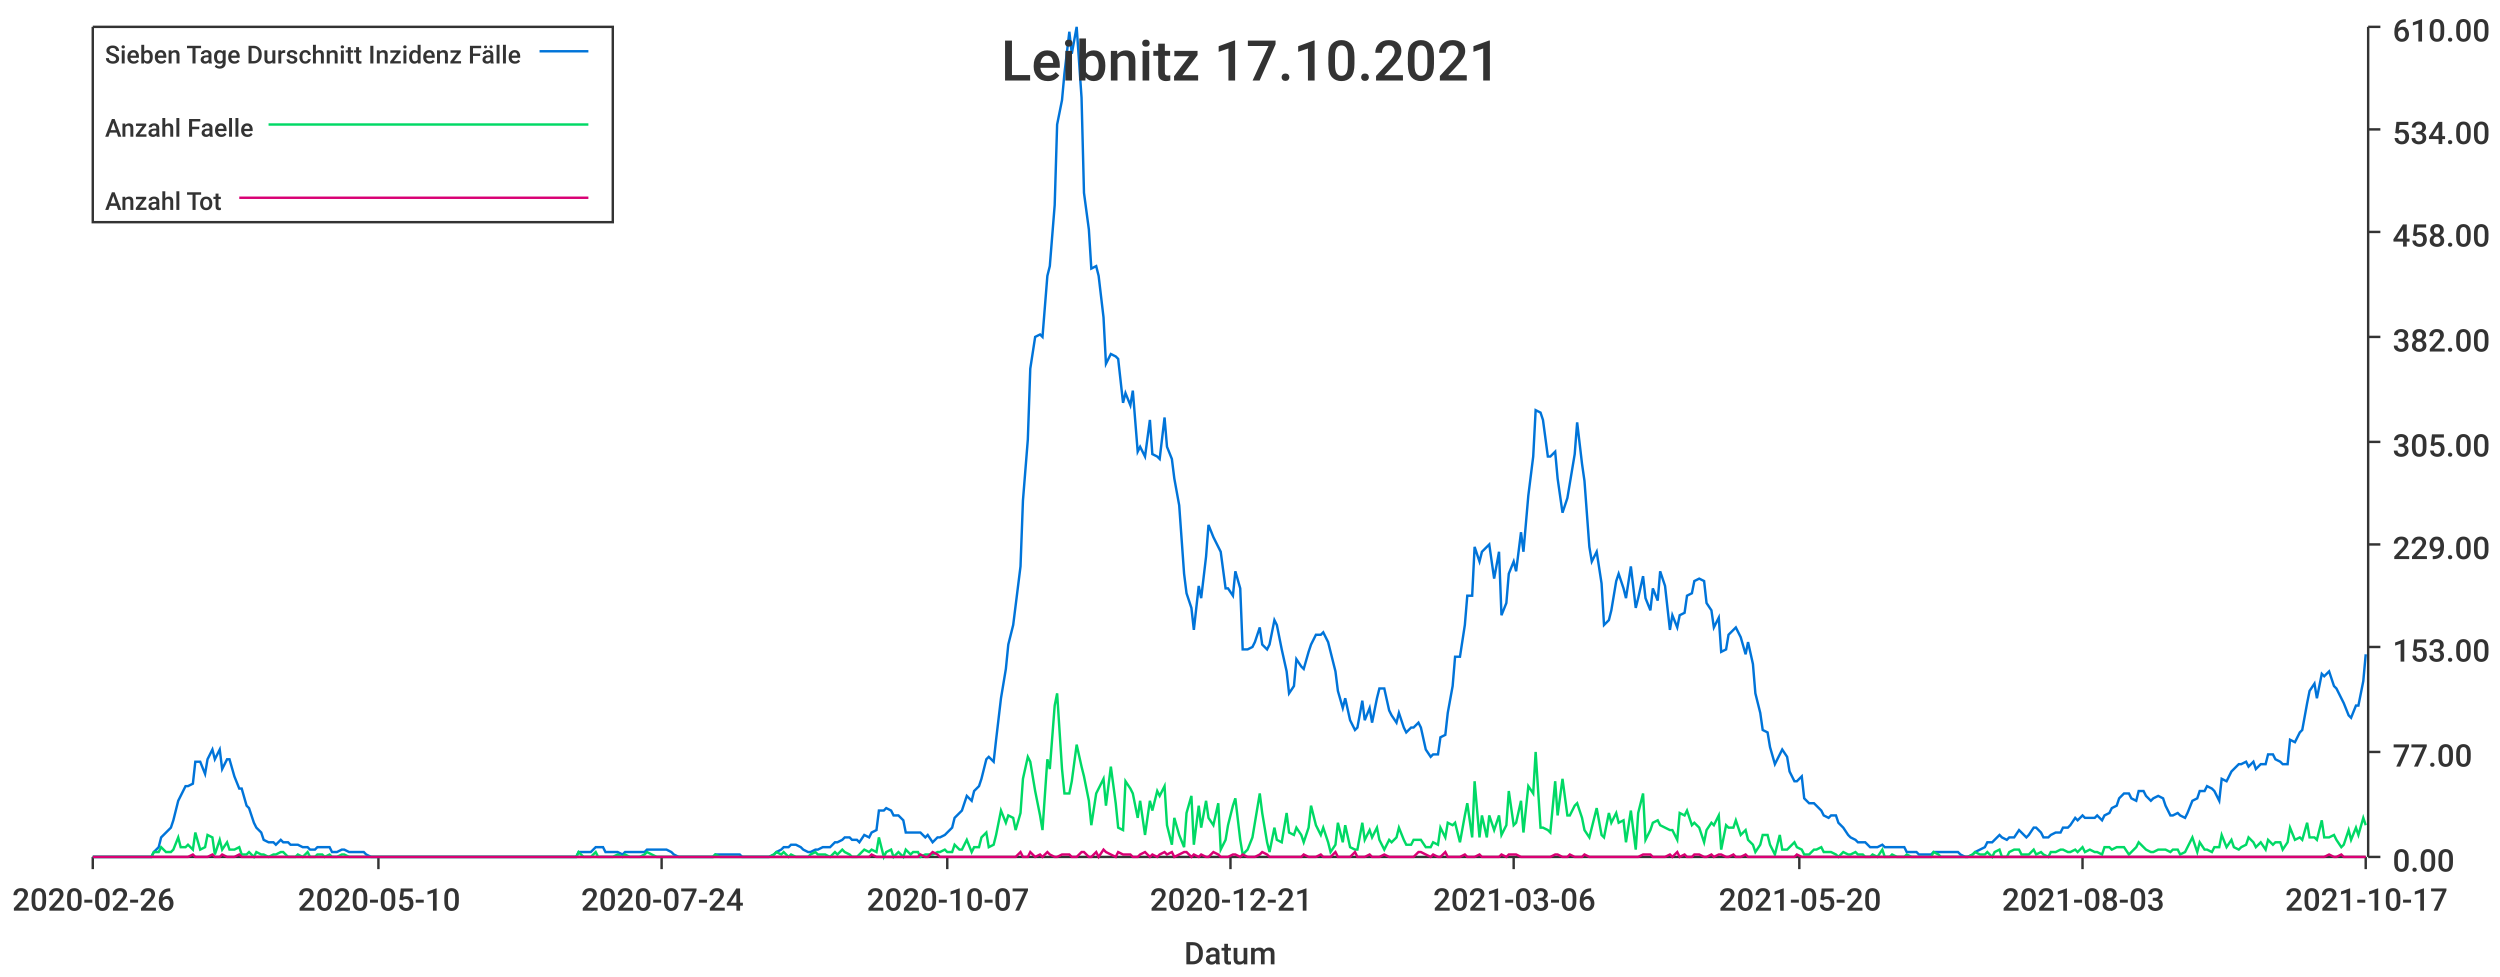
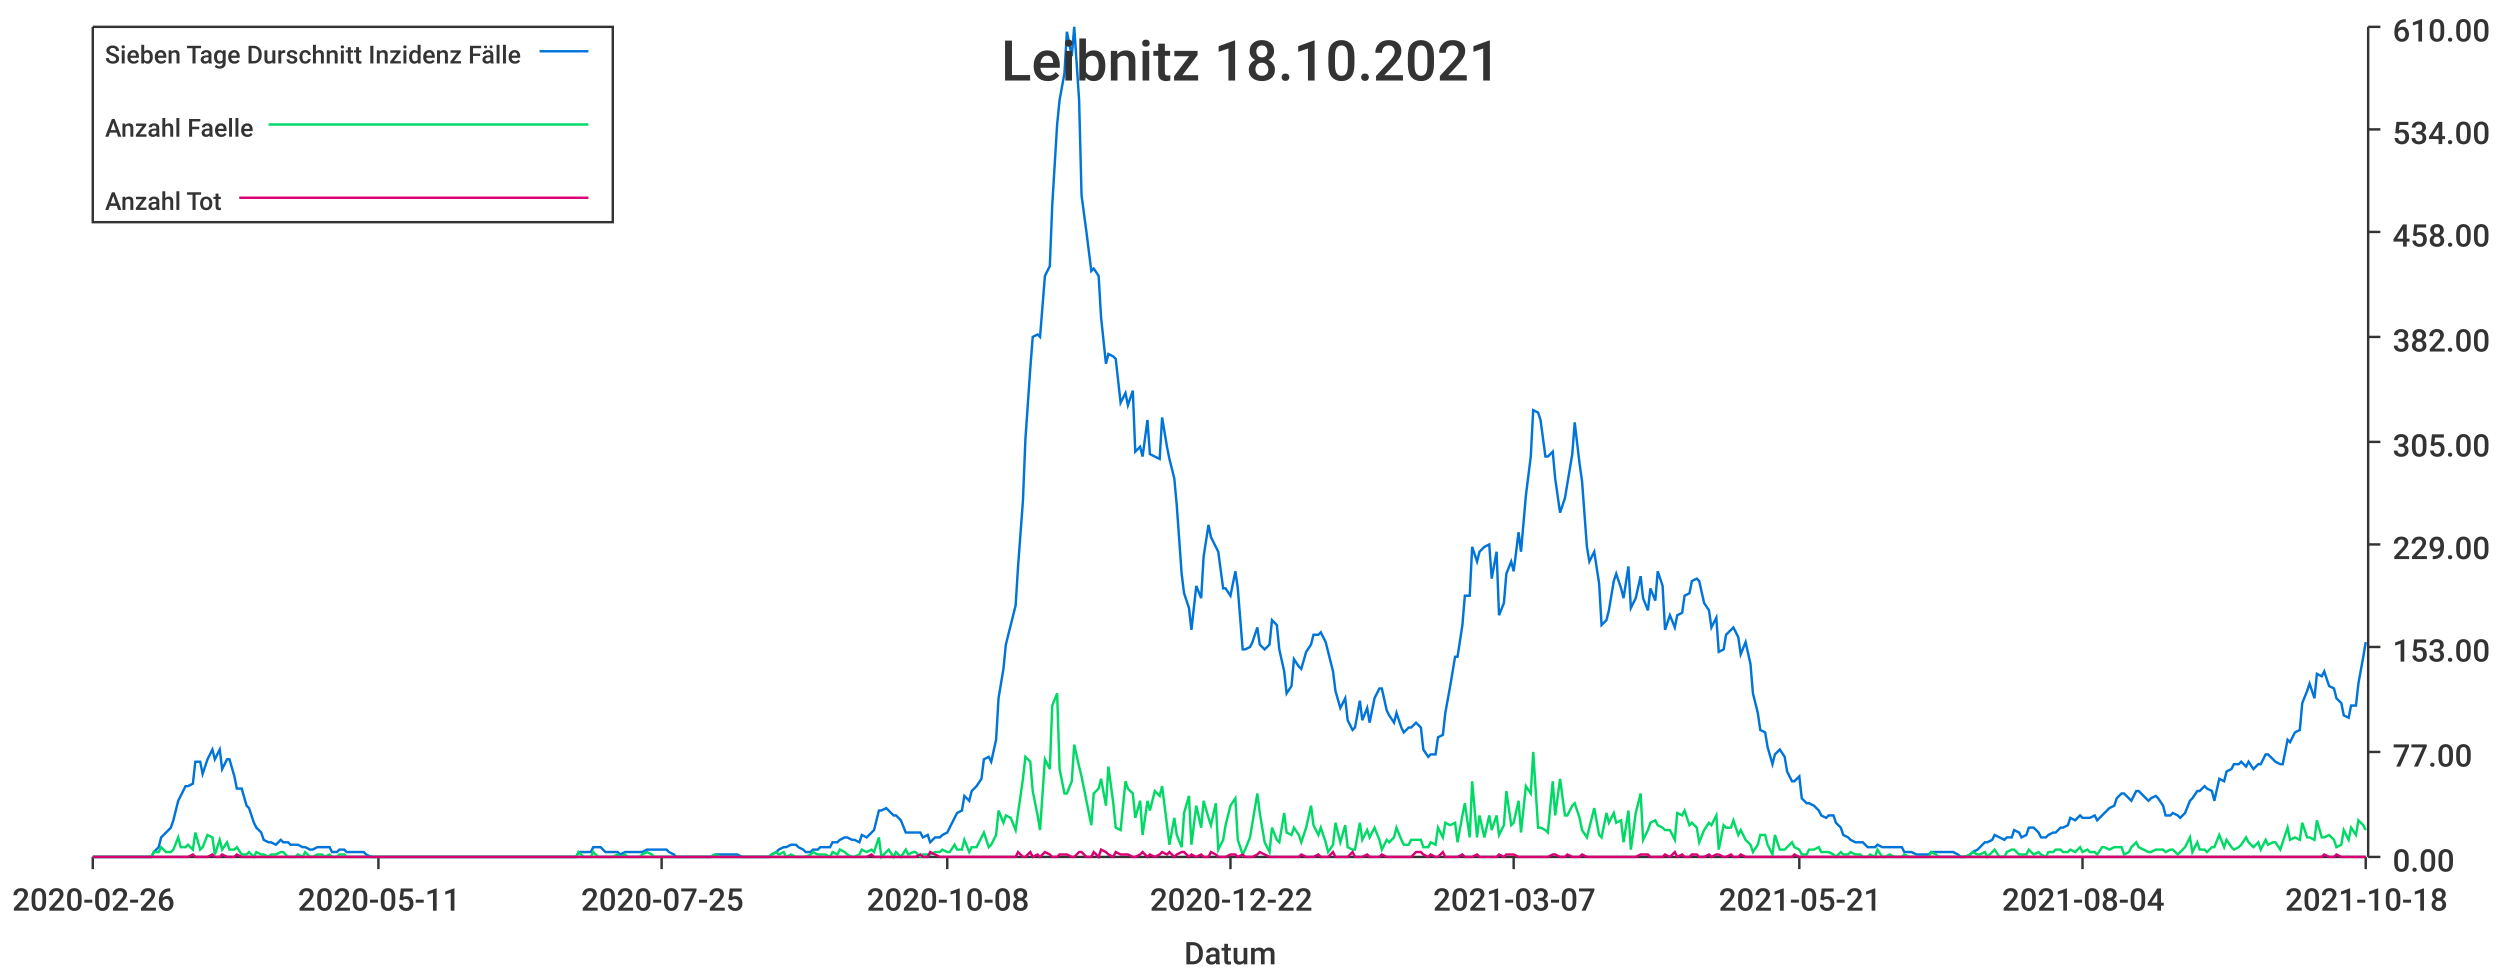
<svg xmlns="http://www.w3.org/2000/svg" width="1024" height="400">\n<path d="M 0 0 L 1024 0 L 1024 400 L 0 400 L 0 0" style="stroke-width:0;stroke:rgba(255,255,255,1.0);fill:rgba(255,255,255,1.0)" />
  <path d="M 38 11 L 969 11 L 969 351 L 38 351 L 38 11" style="stroke-width:0;stroke:rgba(255,255,255,1.0);fill:rgba(255,255,255,1.0)" />
  <path d="M 38 351 L 969 351" style="stroke-width:1;stroke:rgba(51,51,51,1.0);fill:none" />
  <path d="M 38 351 L 38 356" style="stroke-width:1;stroke:rgba(51,51,51,1.0);fill:none" />
  <text x="5" y="373" style="stroke-width:0;stroke:none;fill:rgba(51,51,51,1.0);font-size:12.8px;font-family:'Roboto Medium',sans-serif">2020-02-26</text>
  <path d="M 155 351 L 155 356" style="stroke-width:1;stroke:rgba(51,51,51,1.0);fill:none" />
-   <text x="122" y="373" style="stroke-width:0;stroke:none;fill:rgba(51,51,51,1.0);font-size:12.8px;font-family:'Roboto Medium',sans-serif">2020-05-10</text>
+   <text x="122" y="373" style="stroke-width:0;stroke:none;fill:rgba(51,51,51,1.0);font-size:12.8px;font-family:'Roboto Medium',sans-serif">2020-05-11</text>
  <path d="M 271 351 L 271 356" style="stroke-width:1;stroke:rgba(51,51,51,1.0);fill:none" />
-   <text x="238" y="373" style="stroke-width:0;stroke:none;fill:rgba(51,51,51,1.0);font-size:12.8px;font-family:'Roboto Medium',sans-serif">2020-07-24</text>
+   <text x="238" y="373" style="stroke-width:0;stroke:none;fill:rgba(51,51,51,1.0);font-size:12.8px;font-family:'Roboto Medium',sans-serif">2020-07-25</text>
  <path d="M 388 351 L 388 356" style="stroke-width:1;stroke:rgba(51,51,51,1.0);fill:none" />
-   <text x="355" y="373" style="stroke-width:0;stroke:none;fill:rgba(51,51,51,1.0);font-size:12.8px;font-family:'Roboto Medium',sans-serif">2020-10-07</text>
+   <text x="355" y="373" style="stroke-width:0;stroke:none;fill:rgba(51,51,51,1.0);font-size:12.8px;font-family:'Roboto Medium',sans-serif">2020-10-08</text>
  <path d="M 504 351 L 504 356" style="stroke-width:1;stroke:rgba(51,51,51,1.0);fill:none" />
-   <text x="471" y="373" style="stroke-width:0;stroke:none;fill:rgba(51,51,51,1.0);font-size:12.8px;font-family:'Roboto Medium',sans-serif">2020-12-21</text>
+   <text x="471" y="373" style="stroke-width:0;stroke:none;fill:rgba(51,51,51,1.0);font-size:12.8px;font-family:'Roboto Medium',sans-serif">2020-12-22</text>
  <path d="M 620 351 L 620 356" style="stroke-width:1;stroke:rgba(51,51,51,1.0);fill:none" />
-   <text x="587" y="373" style="stroke-width:0;stroke:none;fill:rgba(51,51,51,1.0);font-size:12.8px;font-family:'Roboto Medium',sans-serif">2021-03-06</text>
+   <text x="587" y="373" style="stroke-width:0;stroke:none;fill:rgba(51,51,51,1.0);font-size:12.8px;font-family:'Roboto Medium',sans-serif">2021-03-07</text>
  <path d="M 737 351 L 737 356" style="stroke-width:1;stroke:rgba(51,51,51,1.0);fill:none" />
-   <text x="704" y="373" style="stroke-width:0;stroke:none;fill:rgba(51,51,51,1.0);font-size:12.8px;font-family:'Roboto Medium',sans-serif">2021-05-20</text>
+   <text x="704" y="373" style="stroke-width:0;stroke:none;fill:rgba(51,51,51,1.0);font-size:12.8px;font-family:'Roboto Medium',sans-serif">2021-05-21</text>
  <path d="M 853 351 L 853 356" style="stroke-width:1;stroke:rgba(51,51,51,1.0);fill:none" />
-   <text x="820" y="373" style="stroke-width:0;stroke:none;fill:rgba(51,51,51,1.0);font-size:12.8px;font-family:'Roboto Medium',sans-serif">2021-08-03</text>
+   <text x="820" y="373" style="stroke-width:0;stroke:none;fill:rgba(51,51,51,1.0);font-size:12.8px;font-family:'Roboto Medium',sans-serif">2021-08-04</text>
  <path d="M 969 351 L 969 356" style="stroke-width:1;stroke:rgba(51,51,51,1.0);fill:none" />
-   <text x="936" y="373" style="stroke-width:0;stroke:none;fill:rgba(51,51,51,1.0);font-size:12.8px;font-family:'Roboto Medium',sans-serif">2021-10-17</text>
+   <text x="936" y="373" style="stroke-width:0;stroke:none;fill:rgba(51,51,51,1.0);font-size:12.8px;font-family:'Roboto Medium',sans-serif">2021-10-18</text>
  <text x="485" y="395" style="stroke-width:0;stroke:none;fill:rgba(51,51,51,1.0);font-size:12.8px;font-family:'Roboto Medium',sans-serif">Datum</text>
  <path d="M 970 351 L 970 11" style="stroke-width:1;stroke:rgba(51,51,51,1.0);fill:none" />
  <path d="M 970 351 L 975 351" style="stroke-width:1;stroke:rgba(51,51,51,1.0);fill:none" />
  <text x="980" y="357" style="stroke-width:0;stroke:none;fill:rgba(51,51,51,1.0);font-size:12.8px;font-family:'Roboto Medium',sans-serif">0.00</text>
  <path d="M 970 308 L 975 308" style="stroke-width:1;stroke:rgba(51,51,51,1.0);fill:none" />
  <text x="980" y="314" style="stroke-width:0;stroke:none;fill:rgba(51,51,51,1.0);font-size:12.8px;font-family:'Roboto Medium',sans-serif">77.00</text>
  <path d="M 970 265 L 975 265" style="stroke-width:1;stroke:rgba(51,51,51,1.0);fill:none" />
  <text x="980" y="271" style="stroke-width:0;stroke:none;fill:rgba(51,51,51,1.0);font-size:12.8px;font-family:'Roboto Medium',sans-serif">153.00</text>
  <path d="M 970 223 L 975 223" style="stroke-width:1;stroke:rgba(51,51,51,1.0);fill:none" />
  <text x="980" y="229" style="stroke-width:0;stroke:none;fill:rgba(51,51,51,1.0);font-size:12.8px;font-family:'Roboto Medium',sans-serif">229.00</text>
  <path d="M 970 181 L 975 181" style="stroke-width:1;stroke:rgba(51,51,51,1.0);fill:none" />
  <text x="980" y="187" style="stroke-width:0;stroke:none;fill:rgba(51,51,51,1.0);font-size:12.8px;font-family:'Roboto Medium',sans-serif">305.00</text>
  <path d="M 970 138 L 975 138" style="stroke-width:1;stroke:rgba(51,51,51,1.0);fill:none" />
  <text x="980" y="144" style="stroke-width:0;stroke:none;fill:rgba(51,51,51,1.0);font-size:12.8px;font-family:'Roboto Medium',sans-serif">382.00</text>
  <path d="M 970 95 L 975 95" style="stroke-width:1;stroke:rgba(51,51,51,1.0);fill:none" />
  <text x="980" y="101" style="stroke-width:0;stroke:none;fill:rgba(51,51,51,1.0);font-size:12.8px;font-family:'Roboto Medium',sans-serif">458.00</text>
  <path d="M 970 53 L 975 53" style="stroke-width:1;stroke:rgba(51,51,51,1.0);fill:none" />
  <text x="980" y="59" style="stroke-width:0;stroke:none;fill:rgba(51,51,51,1.0);font-size:12.8px;font-family:'Roboto Medium',sans-serif">534.00</text>
  <path d="M 970 11 L 975 11" style="stroke-width:1;stroke:rgba(51,51,51,1.0);fill:none" />
  <text x="980" y="17" style="stroke-width:0;stroke:none;fill:rgba(51,51,51,1.0);font-size:12.8px;font-family:'Roboto Medium',sans-serif">610.00</text>
-   <path d="M 38 351 L 40 351 L 42 351 L 43 351 L 45 351 L 46 351 L 48 351 L 49 351 L 51 351 L 52 351 L 54 351 L 56 351 L 57 351 L 59 351 L 60 351 L 62 351 L 63 349 L 65 347 L 66 343 L 68 341 L 70 339 L 71 336 L 73 328 L 74 326 L 76 322 L 77 322 L 79 321 L 80 312 L 82 312 L 84 317 L 85 311 L 87 307 L 88 311 L 90 307 L 91 315 L 93 311 L 94 311 L 96 318 L 98 323 L 99 323 L 101 330 L 102 331 L 104 337 L 105 339 L 107 341 L 108 344 L 110 345 L 112 345 L 113 346 L 115 344 L 116 345 L 118 345 L 119 346 L 121 346 L 122 346 L 124 347 L 126 347 L 127 348 L 129 348 L 130 347 L 132 347 L 133 347 L 135 347 L 136 349 L 138 349 L 140 348 L 141 348 L 143 349 L 144 349 L 146 349 L 147 349 L 149 349 L 150 350 L 152 351 L 154 351 L 155 351 L 157 351 L 158 351 L 160 351 L 161 351 L 163 351 L 164 351 L 166 351 L 168 351 L 169 351 L 171 351 L 172 351 L 174 351 L 175 351 L 177 351 L 178 351 L 180 351 L 181 351 L 183 351 L 185 351 L 186 351 L 188 351 L 189 351 L 191 351 L 192 351 L 194 351 L 195 351 L 197 351 L 199 351 L 200 351 L 202 351 L 203 351 L 205 351 L 206 351 L 208 351 L 209 351 L 211 351 L 213 351 L 214 351 L 216 351 L 217 351 L 219 351 L 220 351 L 222 351 L 223 351 L 225 351 L 227 351 L 228 351 L 230 351 L 231 351 L 233 351 L 234 351 L 236 351 L 237 349 L 239 349 L 241 349 L 242 349 L 244 347 L 245 347 L 247 347 L 248 349 L 250 349 L 251 349 L 253 349 L 255 350 L 256 349 L 258 349 L 259 349 L 261 349 L 262 349 L 264 349 L 265 348 L 267 348 L 269 348 L 270 348 L 272 348 L 273 348 L 275 349 L 276 350 L 278 351 L 279 351 L 281 351 L 283 351 L 284 351 L 286 351 L 287 351 L 289 351 L 290 351 L 292 351 L 293 350 L 295 350 L 297 350 L 298 350 L 300 350 L 301 350 L 303 350 L 304 351 L 306 351 L 307 351 L 309 351 L 310 351 L 312 351 L 314 351 L 315 351 L 317 350 L 318 349 L 320 348 L 321 347 L 323 347 L 324 346 L 326 346 L 328 347 L 329 348 L 331 349 L 332 349 L 334 348 L 335 348 L 337 347 L 338 347 L 340 347 L 342 345 L 343 345 L 345 344 L 346 343 L 348 343 L 349 344 L 351 344 L 352 345 L 354 342 L 356 343 L 357 341 L 359 340 L 360 332 L 362 332 L 363 331 L 365 332 L 366 334 L 368 334 L 370 336 L 371 341 L 373 341 L 374 341 L 376 341 L 377 341 L 379 343 L 380 342 L 382 345 L 384 343 L 385 343 L 387 342 L 388 341 L 390 339 L 391 335 L 393 333 L 394 332 L 396 326 L 398 328 L 399 324 L 401 322 L 402 319 L 404 311 L 405 310 L 407 312 L 408 303 L 410 286 L 412 274 L 413 264 L 415 256 L 416 248 L 418 232 L 419 205 L 421 180 L 422 151 L 424 138 L 426 137 L 427 138 L 429 113 L 430 109 L 432 84 L 433 51 L 435 41 L 436 30 L 438 13 L 439 22 L 441 11 L 443 40 L 444 79 L 446 94 L 447 110 L 449 109 L 450 113 L 452 130 L 453 149 L 455 145 L 457 146 L 458 147 L 460 165 L 461 161 L 463 166 L 464 160 L 466 185 L 467 183 L 469 187 L 471 172 L 472 186 L 474 187 L 475 188 L 477 171 L 478 183 L 480 188 L 481 196 L 483 207 L 485 235 L 486 243 L 488 249 L 489 258 L 491 240 L 492 245 L 494 228 L 495 215 L 497 220 L 499 224 L 500 226 L 502 241 L 503 241 L 505 244 L 506 234 L 508 241 L 509 266 L 511 266 L 513 265 L 514 263 L 516 257 L 517 264 L 519 266 L 520 264 L 522 254 L 523 256 L 525 266 L 527 275 L 528 284 L 530 281 L 531 270 L 533 273 L 534 274 L 536 267 L 537 264 L 539 260 L 541 260 L 542 259 L 544 263 L 545 267 L 547 275 L 548 283 L 550 290 L 551 286 L 553 295 L 555 299 L 556 298 L 558 287 L 559 295 L 561 290 L 562 296 L 564 286 L 565 282 L 567 282 L 569 291 L 570 293 L 572 296 L 573 292 L 575 298 L 576 300 L 578 298 L 579 298 L 581 296 L 582 298 L 584 307 L 586 310 L 587 309 L 589 309 L 590 302 L 592 301 L 593 292 L 595 281 L 596 269 L 598 269 L 600 256 L 601 244 L 603 244 L 604 224 L 606 230 L 607 226 L 609 224 L 610 223 L 612 237 L 614 226 L 615 252 L 617 247 L 618 235 L 620 230 L 621 234 L 623 218 L 624 226 L 626 203 L 628 187 L 629 168 L 631 169 L 632 172 L 634 187 L 635 187 L 637 185 L 638 196 L 640 210 L 642 204 L 643 198 L 645 186 L 646 173 L 648 190 L 649 197 L 651 224 L 652 230 L 654 226 L 656 239 L 657 256 L 659 254 L 660 250 L 662 238 L 663 235 L 665 241 L 666 245 L 668 232 L 670 249 L 671 245 L 673 236 L 674 245 L 676 250 L 677 241 L 679 246 L 680 234 L 682 240 L 684 258 L 685 252 L 687 257 L 688 252 L 690 251 L 691 244 L 693 243 L 694 238 L 696 237 L 698 238 L 699 247 L 701 250 L 702 257 L 704 253 L 705 267 L 707 266 L 708 260 L 710 258 L 711 257 L 713 261 L 715 268 L 716 263 L 718 272 L 719 284 L 721 292 L 722 299 L 724 300 L 725 306 L 727 313 L 729 309 L 730 307 L 732 310 L 733 316 L 735 320 L 736 320 L 738 318 L 739 327 L 741 329 L 743 329 L 744 330 L 746 332 L 747 334 L 749 335 L 750 334 L 752 334 L 753 337 L 755 339 L 757 342 L 758 343 L 760 344 L 761 345 L 763 345 L 764 345 L 766 347 L 767 347 L 769 347 L 771 346 L 772 347 L 774 347 L 775 347 L 777 347 L 778 347 L 780 347 L 781 349 L 783 349 L 785 349 L 786 350 L 788 350 L 789 350 L 791 350 L 792 349 L 794 349 L 795 349 L 797 349 L 799 349 L 800 349 L 802 349 L 803 350 L 805 351 L 806 351 L 808 350 L 809 349 L 811 348 L 813 347 L 814 345 L 816 345 L 817 344 L 819 342 L 820 343 L 822 344 L 823 343 L 825 343 L 827 340 L 828 341 L 830 343 L 831 342 L 833 339 L 834 339 L 836 341 L 837 343 L 839 343 L 840 342 L 842 341 L 844 341 L 845 339 L 847 339 L 848 338 L 850 335 L 851 336 L 853 334 L 854 335 L 856 335 L 858 335 L 859 334 L 861 336 L 862 334 L 864 333 L 865 331 L 867 330 L 868 327 L 870 325 L 872 325 L 873 327 L 875 328 L 876 324 L 878 324 L 879 326 L 881 328 L 882 327 L 884 326 L 886 327 L 887 330 L 889 334 L 890 334 L 892 333 L 893 334 L 895 335 L 896 333 L 898 328 L 900 327 L 901 324 L 903 324 L 904 322 L 906 323 L 907 324 L 909 328 L 910 319 L 912 320 L 914 316 L 915 315 L 917 313 L 918 313 L 920 312 L 921 314 L 923 312 L 924 315 L 926 313 L 928 313 L 929 309 L 931 309 L 932 311 L 934 312 L 935 313 L 937 313 L 938 303 L 940 304 L 942 300 L 943 299 L 945 288 L 946 283 L 948 280 L 949 286 L 951 276 L 952 277 L 954 275 L 956 281 L 957 282 L 959 286 L 960 288 L 962 293 L 963 294 L 965 289 L 966 289 L 968 279 L 969 268" style="stroke-width:1;stroke:rgba(0,116,217,1.0);fill:none" />
-   <path d="M 38 351 L 40 351 L 42 351 L 43 351 L 45 351 L 46 351 L 48 351 L 49 351 L 51 351 L 52 351 L 54 351 L 56 351 L 57 351 L 59 351 L 60 351 L 62 351 L 63 349 L 65 349 L 66 347 L 68 349 L 70 349 L 71 348 L 73 343 L 74 347 L 76 347 L 77 346 L 79 348 L 80 341 L 82 348 L 84 347 L 85 342 L 87 343 L 88 350 L 90 344 L 91 348 L 93 345 L 94 348 L 96 348 L 98 347 L 99 350 L 101 350 L 102 349 L 104 351 L 105 349 L 107 350 L 108 350 L 110 351 L 112 350 L 113 350 L 115 349 L 116 349 L 118 351 L 119 351 L 121 351 L 122 350 L 124 351 L 126 349 L 127 351 L 129 351 L 130 350 L 132 350 L 133 351 L 135 350 L 136 351 L 138 351 L 140 350 L 141 350 L 143 351 L 144 351 L 146 351 L 147 351 L 149 351 L 150 351 L 152 351 L 154 351 L 155 351 L 157 351 L 158 351 L 160 351 L 161 351 L 163 351 L 164 351 L 166 351 L 168 351 L 169 351 L 171 351 L 172 351 L 174 351 L 175 351 L 177 351 L 178 351 L 180 351 L 181 351 L 183 351 L 185 351 L 186 351 L 188 351 L 189 351 L 191 351 L 192 351 L 194 351 L 195 351 L 197 351 L 199 351 L 200 351 L 202 351 L 203 351 L 205 351 L 206 351 L 208 351 L 209 351 L 211 351 L 213 351 L 214 351 L 216 351 L 217 351 L 219 351 L 220 351 L 222 351 L 223 351 L 225 351 L 227 351 L 228 351 L 230 351 L 231 351 L 233 351 L 234 351 L 236 351 L 237 349 L 239 351 L 241 351 L 242 351 L 244 349 L 245 351 L 247 351 L 248 351 L 250 351 L 251 351 L 253 350 L 255 351 L 256 350 L 258 351 L 259 351 L 261 351 L 262 351 L 264 350 L 265 349 L 267 350 L 269 351 L 270 351 L 272 351 L 273 351 L 275 351 L 276 351 L 278 351 L 279 351 L 281 351 L 283 351 L 284 351 L 286 351 L 287 351 L 289 351 L 290 351 L 292 351 L 293 350 L 295 351 L 297 351 L 298 351 L 300 351 L 301 351 L 303 351 L 304 351 L 306 351 L 307 351 L 309 351 L 310 351 L 312 351 L 314 351 L 315 351 L 317 350 L 318 349 L 320 350 L 321 349 L 323 351 L 324 350 L 326 351 L 328 351 L 329 351 L 331 351 L 332 350 L 334 349 L 335 350 L 337 350 L 338 350 L 340 351 L 342 349 L 343 350 L 345 348 L 346 349 L 348 350 L 349 351 L 351 351 L 352 350 L 354 348 L 356 349 L 357 348 L 359 349 L 360 343 L 362 351 L 363 349 L 365 348 L 366 351 L 368 349 L 370 351 L 371 348 L 373 350 L 374 349 L 376 349 L 377 351 L 379 350 L 380 350 L 382 350 L 384 349 L 385 349 L 387 348 L 388 349 L 390 349 L 391 346 L 393 348 L 394 348 L 396 344 L 398 349 L 399 347 L 401 347 L 402 343 L 404 341 L 405 347 L 407 346 L 408 342 L 410 332 L 412 337 L 413 334 L 415 335 L 416 340 L 418 333 L 419 319 L 421 310 L 422 312 L 424 324 L 426 334 L 427 340 L 429 311 L 430 315 L 432 289 L 433 284 L 435 315 L 436 325 L 438 325 L 439 320 L 441 305 L 443 314 L 444 318 L 446 328 L 447 338 L 449 325 L 450 323 L 452 319 L 453 330 L 455 314 L 457 329 L 458 339 L 460 340 L 461 320 L 463 323 L 464 325 L 466 335 L 467 328 L 469 342 L 471 328 L 472 332 L 474 324 L 475 326 L 477 322 L 478 338 L 480 346 L 481 335 L 483 342 L 485 347 L 486 333 L 488 326 L 489 346 L 491 330 L 492 339 L 494 328 L 495 335 L 497 338 L 499 329 L 500 348 L 502 344 L 503 338 L 505 330 L 506 327 L 508 344 L 509 350 L 511 348 L 513 343 L 514 337 L 516 325 L 517 333 L 519 345 L 520 349 L 522 339 L 523 344 L 525 345 L 527 333 L 528 341 L 530 342 L 531 339 L 533 342 L 534 345 L 536 339 L 537 330 L 539 338 L 541 342 L 542 339 L 544 345 L 545 349 L 547 346 L 548 337 L 550 345 L 551 338 L 553 347 L 555 348 L 556 348 L 558 337 L 559 344 L 561 340 L 562 343 L 564 339 L 565 344 L 567 348 L 569 344 L 570 345 L 572 343 L 573 339 L 575 344 L 576 346 L 578 346 L 579 344 L 581 344 L 582 344 L 584 347 L 586 347 L 587 345 L 589 346 L 590 339 L 592 343 L 593 337 L 595 338 L 596 337 L 598 345 L 600 334 L 601 329 L 603 343 L 604 320 L 606 343 L 607 334 L 609 343 L 610 334 L 612 340 L 614 334 L 615 342 L 617 338 L 618 324 L 620 338 L 621 337 L 623 328 L 624 341 L 626 322 L 628 325 L 629 308 L 631 339 L 632 339 L 634 340 L 635 341 L 637 320 L 638 334 L 640 319 L 642 334 L 643 334 L 645 330 L 646 329 L 648 335 L 649 340 L 651 343 L 652 339 L 654 331 L 656 342 L 657 343 L 659 333 L 660 337 L 662 333 L 663 337 L 665 336 L 666 345 L 668 332 L 670 348 L 671 333 L 673 325 L 674 344 L 676 340 L 677 337 L 679 336 L 680 338 L 682 339 L 684 340 L 685 340 L 687 344 L 688 333 L 690 334 L 691 332 L 693 338 L 694 337 L 696 339 L 698 345 L 699 340 L 701 337 L 702 338 L 704 334 L 705 348 L 707 338 L 708 339 L 710 339 L 711 336 L 713 342 L 715 340 L 716 344 L 718 346 L 719 349 L 721 346 L 722 342 L 724 342 L 725 346 L 727 350 L 729 342 L 730 348 L 732 348 L 733 347 L 735 345 L 736 347 L 738 348 L 739 350 L 741 350 L 743 348 L 744 348 L 746 347 L 747 349 L 749 349 L 750 349 L 752 350 L 753 351 L 755 349 L 757 350 L 758 350 L 760 349 L 761 350 L 763 350 L 764 351 L 766 351 L 767 350 L 769 351 L 771 348 L 772 351 L 774 351 L 775 350 L 777 351 L 778 351 L 780 351 L 781 350 L 783 351 L 785 351 L 786 351 L 788 351 L 789 351 L 791 351 L 792 349 L 794 350 L 795 351 L 797 351 L 799 351 L 800 351 L 802 351 L 803 351 L 805 351 L 806 351 L 808 350 L 809 349 L 811 350 L 813 350 L 814 349 L 816 351 L 817 349 L 819 348 L 820 351 L 822 351 L 823 349 L 825 348 L 827 348 L 828 350 L 830 350 L 831 350 L 833 348 L 834 350 L 836 349 L 837 350 L 839 351 L 840 349 L 842 349 L 844 348 L 845 348 L 847 349 L 848 349 L 850 348 L 851 349 L 853 347 L 854 349 L 856 348 L 858 349 L 859 349 L 861 350 L 862 347 L 864 347 L 865 348 L 867 347 L 868 347 L 870 347 L 872 350 L 873 349 L 875 347 L 876 345 L 878 347 L 879 348 L 881 349 L 882 349 L 884 348 L 886 348 L 887 348 L 889 349 L 890 348 L 892 348 L 893 350 L 895 349 L 896 347 L 898 343 L 900 349 L 901 345 L 903 348 L 904 348 L 906 349 L 907 347 L 909 347 L 910 342 L 912 347 L 914 344 L 915 347 L 917 348 L 918 347 L 920 346 L 921 343 L 923 345 L 924 347 L 926 345 L 928 348 L 929 344 L 931 346 L 932 345 L 934 345 L 935 348 L 937 345 L 938 339 L 940 344 L 942 343 L 943 344 L 945 337 L 946 343 L 948 343 L 949 344 L 951 336 L 952 343 L 954 343 L 956 342 L 957 344 L 959 347 L 960 346 L 962 340 L 963 344 L 965 339 L 966 342 L 968 335 L 969 338" style="stroke-width:1;stroke:rgba(0,217,101,1.0);fill:none" />
-   <path d="M 38 351 L 40 351 L 42 351 L 43 351 L 45 351 L 46 351 L 48 351 L 49 351 L 51 351 L 52 351 L 54 351 L 56 351 L 57 351 L 59 351 L 60 351 L 62 351 L 63 351 L 65 351 L 66 351 L 68 351 L 70 351 L 71 351 L 73 351 L 74 351 L 76 351 L 77 351 L 79 350 L 80 351 L 82 351 L 84 351 L 85 351 L 87 350 L 88 351 L 90 351 L 91 350 L 93 351 L 94 351 L 96 351 L 98 350 L 99 351 L 101 351 L 102 351 L 104 351 L 105 351 L 107 351 L 108 351 L 110 351 L 112 351 L 113 351 L 115 351 L 116 351 L 118 351 L 119 351 L 121 351 L 122 351 L 124 351 L 126 351 L 127 351 L 129 351 L 130 351 L 132 351 L 133 351 L 135 351 L 136 351 L 138 351 L 140 351 L 141 351 L 143 351 L 144 351 L 146 351 L 147 351 L 149 351 L 150 351 L 152 351 L 154 351 L 155 351 L 157 351 L 158 351 L 160 351 L 161 351 L 163 351 L 164 351 L 166 351 L 168 351 L 169 351 L 171 351 L 172 351 L 174 351 L 175 351 L 177 351 L 178 351 L 180 351 L 181 351 L 183 351 L 185 351 L 186 351 L 188 351 L 189 351 L 191 351 L 192 351 L 194 351 L 195 351 L 197 351 L 199 351 L 200 351 L 202 351 L 203 351 L 205 351 L 206 351 L 208 351 L 209 351 L 211 351 L 213 351 L 214 351 L 216 351 L 217 351 L 219 351 L 220 351 L 222 351 L 223 351 L 225 351 L 227 351 L 228 351 L 230 351 L 231 351 L 233 351 L 234 351 L 236 351 L 237 351 L 239 351 L 241 351 L 242 351 L 244 351 L 245 351 L 247 351 L 248 351 L 250 351 L 251 351 L 253 351 L 255 351 L 256 351 L 258 351 L 259 351 L 261 351 L 262 351 L 264 351 L 265 351 L 267 351 L 269 351 L 270 351 L 272 351 L 273 351 L 275 351 L 276 351 L 278 351 L 279 351 L 281 351 L 283 351 L 284 351 L 286 351 L 287 351 L 289 351 L 290 351 L 292 351 L 293 351 L 295 351 L 297 351 L 298 351 L 300 351 L 301 351 L 303 351 L 304 351 L 306 351 L 307 351 L 309 351 L 310 351 L 312 351 L 314 351 L 315 351 L 317 351 L 318 351 L 320 351 L 321 351 L 323 351 L 324 351 L 326 351 L 328 351 L 329 351 L 331 351 L 332 351 L 334 351 L 335 351 L 337 351 L 338 351 L 340 351 L 342 351 L 343 351 L 345 351 L 346 351 L 348 351 L 349 351 L 351 351 L 352 351 L 354 351 L 356 351 L 357 350 L 359 351 L 360 351 L 362 351 L 363 351 L 365 351 L 366 351 L 368 351 L 370 351 L 371 351 L 373 351 L 374 351 L 376 351 L 377 350 L 379 351 L 380 351 L 382 349 L 384 350 L 385 351 L 387 351 L 388 351 L 390 351 L 391 351 L 393 351 L 394 351 L 396 351 L 398 351 L 399 351 L 401 351 L 402 351 L 404 351 L 405 351 L 407 351 L 408 351 L 410 351 L 412 351 L 413 351 L 415 351 L 416 351 L 418 349 L 419 351 L 421 351 L 422 349 L 424 351 L 426 350 L 427 351 L 429 349 L 430 350 L 432 351 L 433 351 L 435 350 L 436 350 L 438 350 L 439 351 L 441 351 L 443 349 L 444 349 L 446 351 L 447 351 L 449 349 L 450 351 L 452 348 L 453 349 L 455 350 L 457 351 L 458 349 L 460 350 L 461 350 L 463 350 L 464 351 L 466 351 L 467 350 L 469 349 L 471 351 L 472 350 L 474 351 L 475 350 L 477 349 L 478 350 L 480 349 L 481 351 L 483 350 L 485 349 L 486 349 L 488 351 L 489 350 L 491 351 L 492 350 L 494 351 L 495 351 L 497 349 L 499 350 L 500 351 L 502 351 L 503 351 L 505 350 L 506 350 L 508 351 L 509 350 L 511 351 L 513 351 L 514 351 L 516 350 L 517 349 L 519 350 L 520 351 L 522 351 L 523 351 L 525 351 L 527 351 L 528 351 L 530 351 L 531 351 L 533 351 L 534 350 L 536 351 L 537 351 L 539 351 L 541 350 L 542 351 L 544 351 L 545 351 L 547 349 L 548 351 L 550 351 L 551 351 L 553 351 L 555 349 L 556 351 L 558 351 L 559 351 L 561 350 L 562 351 L 564 351 L 565 351 L 567 350 L 569 351 L 570 351 L 572 351 L 573 351 L 575 351 L 576 351 L 578 351 L 579 351 L 581 349 L 582 349 L 584 350 L 586 351 L 587 350 L 589 351 L 590 351 L 592 349 L 593 351 L 595 351 L 596 351 L 598 351 L 600 350 L 601 351 L 603 351 L 604 351 L 606 350 L 607 351 L 609 351 L 610 351 L 612 351 L 614 351 L 615 350 L 617 351 L 618 350 L 620 350 L 621 350 L 623 351 L 624 351 L 626 351 L 628 351 L 629 351 L 631 351 L 632 351 L 634 351 L 635 351 L 637 350 L 638 350 L 640 351 L 642 351 L 643 350 L 645 351 L 646 351 L 648 351 L 649 350 L 651 351 L 652 351 L 654 351 L 656 351 L 657 351 L 659 351 L 660 351 L 662 351 L 663 351 L 665 351 L 666 351 L 668 351 L 670 351 L 671 351 L 673 350 L 674 350 L 676 350 L 677 351 L 679 351 L 680 351 L 682 351 L 684 350 L 685 351 L 687 349 L 688 351 L 690 350 L 691 351 L 693 351 L 694 350 L 696 350 L 698 351 L 699 351 L 701 350 L 702 351 L 704 350 L 705 350 L 707 351 L 708 351 L 710 350 L 711 351 L 713 351 L 715 350 L 716 351 L 718 351 L 719 351 L 721 351 L 722 351 L 724 351 L 725 351 L 727 351 L 729 351 L 730 351 L 732 351 L 733 351 L 735 351 L 736 350 L 738 351 L 739 351 L 741 351 L 743 351 L 744 351 L 746 351 L 747 351 L 749 351 L 750 351 L 752 351 L 753 351 L 755 351 L 757 351 L 758 351 L 760 351 L 761 351 L 763 351 L 764 351 L 766 351 L 767 351 L 769 351 L 771 351 L 772 351 L 774 351 L 775 351 L 777 351 L 778 351 L 780 351 L 781 351 L 783 351 L 785 351 L 786 351 L 788 351 L 789 351 L 791 351 L 792 351 L 794 351 L 795 351 L 797 351 L 799 351 L 800 351 L 802 351 L 803 351 L 805 351 L 806 351 L 808 351 L 809 351 L 811 351 L 813 351 L 814 351 L 816 351 L 817 351 L 819 351 L 820 351 L 822 351 L 823 351 L 825 351 L 827 351 L 828 351 L 830 351 L 831 351 L 833 351 L 834 351 L 836 351 L 837 351 L 839 351 L 840 351 L 842 351 L 844 351 L 845 351 L 847 351 L 848 351 L 850 351 L 851 351 L 853 351 L 854 351 L 856 351 L 858 351 L 859 351 L 861 351 L 862 351 L 864 351 L 865 351 L 867 351 L 868 351 L 870 351 L 872 351 L 873 351 L 875 351 L 876 351 L 878 351 L 879 351 L 881 351 L 882 351 L 884 351 L 886 351 L 887 351 L 889 351 L 890 351 L 892 351 L 893 351 L 895 351 L 896 351 L 898 351 L 900 351 L 901 351 L 903 351 L 904 351 L 906 351 L 907 351 L 909 351 L 910 351 L 912 351 L 914 351 L 915 351 L 917 351 L 918 351 L 920 351 L 921 351 L 923 351 L 924 351 L 926 351 L 928 351 L 929 351 L 931 351 L 932 351 L 934 351 L 935 351 L 937 351 L 938 351 L 940 351 L 942 351 L 943 351 L 945 351 L 946 351 L 948 351 L 949 351 L 951 351 L 952 351 L 954 350 L 956 351 L 957 351 L 959 350 L 960 351 L 962 351 L 963 351 L 965 351 L 966 351 L 968 351 L 969 351" style="stroke-width:1;stroke:rgba(217,0,116,1.0);fill:none" />
-   <text x="410" y="33" style="stroke-width:0;stroke:none;fill:rgba(51,51,51,1.0);font-size:23.0px;font-family:'Roboto Medium',sans-serif">Leibnitz 17.10.2021</text>
+   <path d="M 38 351 L 40 351 L 42 351 L 43 351 L 45 351 L 46 351 L 48 351 L 49 351 L 51 351 L 52 351 L 54 351 L 56 351 L 57 351 L 59 351 L 60 351 L 62 351 L 63 349 L 65 347 L 66 343 L 68 341 L 70 339 L 71 336 L 73 328 L 74 326 L 76 322 L 77 322 L 79 321 L 80 312 L 82 312 L 83 317 L 85 311 L 87 307 L 88 311 L 90 307 L 91 315 L 93 311 L 94 311 L 96 318 L 97 323 L 99 323 L 101 330 L 102 331 L 104 337 L 105 339 L 107 341 L 108 344 L 110 345 L 111 345 L 113 346 L 115 344 L 116 345 L 118 345 L 119 346 L 121 346 L 122 346 L 124 347 L 125 347 L 127 348 L 128 348 L 130 347 L 132 347 L 133 347 L 135 347 L 136 349 L 138 349 L 139 348 L 141 348 L 142 349 L 144 349 L 146 349 L 147 349 L 149 349 L 150 350 L 152 351 L 153 351 L 155 351 L 156 351 L 158 351 L 160 351 L 161 351 L 163 351 L 164 351 L 166 351 L 167 351 L 169 351 L 170 351 L 172 351 L 173 351 L 175 351 L 177 351 L 178 351 L 180 351 L 181 351 L 183 351 L 184 351 L 186 351 L 187 351 L 189 351 L 191 351 L 192 351 L 194 351 L 195 351 L 197 351 L 198 351 L 200 351 L 201 351 L 203 351 L 205 351 L 206 351 L 208 351 L 209 351 L 211 351 L 212 351 L 214 351 L 215 351 L 217 351 L 218 351 L 220 351 L 222 351 L 223 351 L 225 351 L 226 351 L 228 351 L 229 351 L 231 351 L 232 351 L 234 351 L 236 351 L 237 349 L 239 349 L 240 349 L 242 349 L 243 347 L 245 347 L 246 347 L 248 349 L 250 349 L 251 349 L 253 349 L 254 350 L 256 349 L 257 349 L 259 349 L 260 349 L 262 349 L 263 349 L 265 348 L 267 348 L 268 348 L 270 348 L 271 348 L 273 348 L 274 349 L 276 350 L 277 351 L 279 351 L 281 351 L 282 351 L 284 351 L 285 351 L 287 351 L 288 351 L 290 351 L 291 351 L 293 350 L 295 350 L 296 350 L 298 350 L 299 350 L 301 350 L 302 350 L 304 351 L 305 351 L 307 351 L 308 351 L 310 351 L 312 351 L 313 351 L 315 351 L 316 350 L 318 349 L 319 348 L 321 347 L 322 347 L 324 346 L 326 346 L 327 347 L 329 348 L 330 349 L 332 349 L 333 348 L 335 348 L 336 347 L 338 347 L 340 347 L 341 345 L 343 345 L 344 344 L 346 343 L 347 343 L 349 344 L 350 344 L 352 345 L 353 342 L 355 343 L 357 341 L 358 340 L 360 332 L 361 332 L 363 331 L 364 332 L 366 334 L 367 334 L 369 336 L 371 341 L 372 341 L 374 341 L 375 341 L 377 341 L 378 343 L 380 342 L 381 345 L 383 343 L 385 343 L 386 342 L 388 341 L 389 339 L 391 335 L 392 333 L 394 332 L 395 326 L 397 328 L 398 324 L 400 322 L 402 319 L 403 311 L 405 310 L 406 312 L 408 303 L 409 286 L 411 274 L 412 264 L 414 256 L 416 248 L 417 232 L 419 205 L 420 180 L 422 151 L 423 138 L 425 137 L 426 138 L 428 113 L 430 109 L 431 84 L 433 51 L 434 41 L 436 30 L 437 13 L 439 23 L 440 11 L 442 41 L 443 80 L 445 95 L 447 111 L 448 110 L 450 113 L 451 130 L 453 149 L 454 145 L 456 146 L 457 147 L 459 165 L 461 161 L 462 166 L 464 160 L 465 185 L 467 183 L 468 187 L 470 172 L 471 186 L 473 187 L 475 188 L 476 171 L 478 183 L 479 188 L 481 196 L 482 207 L 484 235 L 485 243 L 487 249 L 488 258 L 490 240 L 492 245 L 493 228 L 495 215 L 496 220 L 498 224 L 499 226 L 501 241 L 502 241 L 504 244 L 506 234 L 507 241 L 509 266 L 510 266 L 512 265 L 513 263 L 515 257 L 516 264 L 518 266 L 520 264 L 521 254 L 523 256 L 524 266 L 526 275 L 527 284 L 529 281 L 530 270 L 532 273 L 533 274 L 535 267 L 537 264 L 538 260 L 540 260 L 541 259 L 543 263 L 544 267 L 546 275 L 547 283 L 549 290 L 551 286 L 552 295 L 554 299 L 555 298 L 557 287 L 558 295 L 560 290 L 561 296 L 563 286 L 565 282 L 566 282 L 568 291 L 569 293 L 571 296 L 572 292 L 574 298 L 575 300 L 577 298 L 578 298 L 580 296 L 582 298 L 583 307 L 585 310 L 586 309 L 588 309 L 589 302 L 591 301 L 592 292 L 594 281 L 596 269 L 597 269 L 599 256 L 600 244 L 602 244 L 603 224 L 605 230 L 606 226 L 608 224 L 610 223 L 611 237 L 613 226 L 614 252 L 616 247 L 617 235 L 619 230 L 620 234 L 622 218 L 623 226 L 625 203 L 627 187 L 628 168 L 630 169 L 631 172 L 633 187 L 634 187 L 636 185 L 637 196 L 639 210 L 641 204 L 642 198 L 644 186 L 645 173 L 647 190 L 648 197 L 650 224 L 651 230 L 653 226 L 655 239 L 656 256 L 658 254 L 659 250 L 661 238 L 662 235 L 664 241 L 665 245 L 667 232 L 668 249 L 670 245 L 672 236 L 673 245 L 675 250 L 676 241 L 678 246 L 679 234 L 681 240 L 682 258 L 684 252 L 686 257 L 687 252 L 689 251 L 690 244 L 692 243 L 693 238 L 695 237 L 696 238 L 698 247 L 700 250 L 701 257 L 703 253 L 704 267 L 706 266 L 707 260 L 709 258 L 710 257 L 712 261 L 713 268 L 715 263 L 717 272 L 718 284 L 720 292 L 721 299 L 723 300 L 724 306 L 726 313 L 727 309 L 729 307 L 731 310 L 732 316 L 734 320 L 735 320 L 737 318 L 738 327 L 740 329 L 741 329 L 743 330 L 745 332 L 746 334 L 748 335 L 749 334 L 751 334 L 752 337 L 754 339 L 755 342 L 757 343 L 758 344 L 760 345 L 762 345 L 763 345 L 765 347 L 766 347 L 768 347 L 769 346 L 771 347 L 772 347 L 774 347 L 776 347 L 777 347 L 779 347 L 780 349 L 782 349 L 783 349 L 785 350 L 786 350 L 788 350 L 790 350 L 791 349 L 793 349 L 794 349 L 796 349 L 797 349 L 799 349 L 800 349 L 802 350 L 803 351 L 805 351 L 807 350 L 808 349 L 810 348 L 811 347 L 813 345 L 814 345 L 816 344 L 817 342 L 819 343 L 821 344 L 822 343 L 824 343 L 825 340 L 827 341 L 828 343 L 830 342 L 831 339 L 833 339 L 835 341 L 836 343 L 838 343 L 839 342 L 841 341 L 842 341 L 844 339 L 845 339 L 847 338 L 848 335 L 850 336 L 852 334 L 853 335 L 855 335 L 856 335 L 858 334 L 859 336 L 861 334 L 862 333 L 864 331 L 866 330 L 867 327 L 869 325 L 870 325 L 872 327 L 873 328 L 875 324 L 876 324 L 878 326 L 880 328 L 881 327 L 883 326 L 884 327 L 886 330 L 887 334 L 889 334 L 890 333 L 892 334 L 893 335 L 895 333 L 897 328 L 898 327 L 900 324 L 901 324 L 903 322 L 904 323 L 906 324 L 907 328 L 909 319 L 911 320 L 912 316 L 914 315 L 915 313 L 917 313 L 918 312 L 920 314 L 921 312 L 923 315 L 925 313 L 926 313 L 928 309 L 929 309 L 931 311 L 932 312 L 934 313 L 935 313 L 937 303 L 938 304 L 940 300 L 942 299 L 943 288 L 945 283 L 946 280 L 948 286 L 949 276 L 951 277 L 952 275 L 954 281 L 956 282 L 957 286 L 959 288 L 960 293 L 962 294 L 963 289 L 965 289 L 966 280 L 968 269 L 969 263" style="stroke-width:1;stroke:rgba(0,116,217,1.0);fill:none" />
+   <path d="M 38 351 L 40 351 L 42 351 L 43 351 L 45 351 L 46 351 L 48 351 L 49 351 L 51 351 L 52 351 L 54 351 L 56 351 L 57 351 L 59 351 L 60 351 L 62 351 L 63 349 L 65 349 L 66 347 L 68 349 L 70 349 L 71 348 L 73 343 L 74 347 L 76 347 L 77 346 L 79 348 L 80 341 L 82 348 L 83 347 L 85 342 L 87 343 L 88 350 L 90 344 L 91 348 L 93 345 L 94 348 L 96 348 L 97 347 L 99 350 L 101 350 L 102 349 L 104 351 L 105 349 L 107 350 L 108 350 L 110 351 L 111 350 L 113 350 L 115 349 L 116 349 L 118 351 L 119 351 L 121 351 L 122 350 L 124 351 L 125 349 L 127 351 L 128 351 L 130 350 L 132 350 L 133 351 L 135 350 L 136 351 L 138 351 L 139 350 L 141 350 L 142 351 L 144 351 L 146 351 L 147 351 L 149 351 L 150 351 L 152 351 L 153 351 L 155 351 L 156 351 L 158 351 L 160 351 L 161 351 L 163 351 L 164 351 L 166 351 L 167 351 L 169 351 L 170 351 L 172 351 L 173 351 L 175 351 L 177 351 L 178 351 L 180 351 L 181 351 L 183 351 L 184 351 L 186 351 L 187 351 L 189 351 L 191 351 L 192 351 L 194 351 L 195 351 L 197 351 L 198 351 L 200 351 L 201 351 L 203 351 L 205 351 L 206 351 L 208 351 L 209 351 L 211 351 L 212 351 L 214 351 L 215 351 L 217 351 L 218 351 L 220 351 L 222 351 L 223 351 L 225 351 L 226 351 L 228 351 L 229 351 L 231 351 L 232 351 L 234 351 L 236 351 L 237 349 L 239 351 L 240 351 L 242 351 L 243 349 L 245 351 L 246 351 L 248 351 L 250 351 L 251 351 L 253 350 L 254 351 L 256 350 L 257 351 L 259 351 L 260 351 L 262 351 L 263 350 L 265 349 L 267 350 L 268 351 L 270 351 L 271 351 L 273 351 L 274 351 L 276 351 L 277 351 L 279 351 L 281 351 L 282 351 L 284 351 L 285 351 L 287 351 L 288 351 L 290 351 L 291 351 L 293 350 L 295 351 L 296 351 L 298 351 L 299 351 L 301 351 L 302 351 L 304 351 L 305 351 L 307 351 L 308 351 L 310 351 L 312 351 L 313 351 L 315 351 L 316 350 L 318 349 L 319 350 L 321 349 L 322 351 L 324 350 L 326 351 L 327 351 L 329 351 L 330 351 L 332 350 L 333 349 L 335 350 L 336 350 L 338 350 L 340 351 L 341 349 L 343 350 L 344 348 L 346 349 L 347 350 L 349 351 L 350 351 L 352 350 L 353 348 L 355 349 L 357 348 L 358 349 L 360 343 L 361 351 L 363 349 L 364 348 L 366 351 L 367 349 L 369 351 L 371 348 L 372 350 L 374 349 L 375 349 L 377 351 L 378 350 L 380 350 L 381 350 L 383 349 L 385 349 L 386 348 L 388 349 L 389 349 L 391 346 L 392 348 L 394 348 L 395 344 L 397 349 L 398 347 L 400 347 L 402 343 L 403 341 L 405 347 L 406 346 L 408 342 L 409 332 L 411 337 L 412 334 L 414 335 L 416 340 L 417 333 L 419 319 L 420 310 L 422 312 L 423 324 L 425 334 L 426 340 L 428 311 L 430 315 L 431 289 L 433 284 L 434 315 L 436 325 L 437 325 L 439 320 L 440 305 L 442 314 L 443 318 L 445 328 L 447 338 L 448 325 L 450 323 L 451 319 L 453 330 L 454 314 L 456 329 L 457 339 L 459 340 L 461 320 L 462 323 L 464 325 L 465 335 L 467 328 L 468 342 L 470 328 L 471 332 L 473 324 L 475 326 L 476 322 L 478 338 L 479 346 L 481 335 L 482 342 L 484 347 L 485 333 L 487 326 L 488 346 L 490 330 L 492 339 L 493 328 L 495 335 L 496 338 L 498 329 L 499 348 L 501 344 L 502 338 L 504 330 L 506 327 L 507 344 L 509 350 L 510 348 L 512 343 L 513 337 L 515 325 L 516 333 L 518 345 L 520 349 L 521 339 L 523 344 L 524 345 L 526 333 L 527 341 L 529 342 L 530 339 L 532 342 L 533 345 L 535 339 L 537 330 L 538 338 L 540 342 L 541 339 L 543 345 L 544 349 L 546 346 L 547 337 L 549 345 L 551 338 L 552 347 L 554 348 L 555 348 L 557 337 L 558 344 L 560 340 L 561 343 L 563 339 L 565 344 L 566 348 L 568 344 L 569 345 L 571 343 L 572 339 L 574 344 L 575 346 L 577 346 L 578 344 L 580 344 L 582 344 L 583 347 L 585 347 L 586 345 L 588 346 L 589 339 L 591 343 L 592 337 L 594 338 L 596 337 L 597 345 L 599 334 L 600 329 L 602 343 L 603 320 L 605 343 L 606 334 L 608 343 L 610 334 L 611 340 L 613 334 L 614 342 L 616 338 L 617 324 L 619 338 L 620 337 L 622 328 L 623 341 L 625 322 L 627 325 L 628 308 L 630 339 L 631 339 L 633 340 L 634 341 L 636 320 L 637 334 L 639 319 L 641 334 L 642 334 L 644 330 L 645 329 L 647 335 L 648 340 L 650 343 L 651 339 L 653 331 L 655 342 L 656 343 L 658 333 L 659 337 L 661 333 L 662 337 L 664 336 L 665 345 L 667 332 L 668 348 L 670 333 L 672 325 L 673 344 L 675 340 L 676 337 L 678 336 L 679 338 L 681 339 L 682 340 L 684 340 L 686 344 L 687 333 L 689 334 L 690 332 L 692 338 L 693 337 L 695 339 L 696 345 L 698 340 L 700 337 L 701 338 L 703 334 L 704 348 L 706 338 L 707 339 L 709 339 L 710 336 L 712 342 L 713 340 L 715 344 L 717 346 L 718 349 L 720 346 L 721 342 L 723 342 L 724 346 L 726 350 L 727 342 L 729 348 L 731 348 L 732 347 L 734 345 L 735 347 L 737 348 L 738 350 L 740 350 L 741 348 L 743 348 L 745 347 L 746 349 L 748 349 L 749 349 L 751 350 L 752 351 L 754 349 L 755 350 L 757 350 L 758 349 L 760 350 L 762 350 L 763 351 L 765 351 L 766 350 L 768 351 L 769 348 L 771 351 L 772 351 L 774 350 L 776 351 L 777 351 L 779 351 L 780 350 L 782 351 L 783 351 L 785 351 L 786 351 L 788 351 L 790 351 L 791 349 L 793 350 L 794 351 L 796 351 L 797 351 L 799 351 L 800 351 L 802 351 L 803 351 L 805 351 L 807 350 L 808 349 L 810 350 L 811 350 L 813 349 L 814 351 L 816 349 L 817 348 L 819 351 L 821 351 L 822 349 L 824 348 L 825 348 L 827 350 L 828 350 L 830 350 L 831 348 L 833 350 L 835 349 L 836 350 L 838 351 L 839 349 L 841 349 L 842 348 L 844 348 L 845 349 L 847 349 L 848 348 L 850 349 L 852 347 L 853 349 L 855 348 L 856 349 L 858 349 L 859 350 L 861 347 L 862 347 L 864 348 L 866 347 L 867 347 L 869 347 L 870 350 L 872 349 L 873 347 L 875 345 L 876 347 L 878 348 L 880 349 L 881 349 L 883 348 L 884 348 L 886 348 L 887 349 L 889 348 L 890 348 L 892 350 L 893 349 L 895 347 L 897 343 L 898 349 L 900 345 L 901 348 L 903 348 L 904 349 L 906 347 L 907 347 L 909 342 L 911 347 L 912 344 L 914 347 L 915 348 L 917 347 L 918 346 L 920 343 L 921 345 L 923 347 L 925 345 L 926 348 L 928 344 L 929 346 L 931 345 L 932 345 L 934 348 L 935 345 L 937 339 L 938 344 L 940 343 L 942 344 L 943 337 L 945 343 L 946 343 L 948 344 L 949 336 L 951 343 L 952 343 L 954 342 L 956 344 L 957 347 L 959 346 L 960 340 L 962 344 L 963 339 L 965 342 L 966 336 L 968 338 L 969 340" style="stroke-width:1;stroke:rgba(0,217,101,1.0);fill:none" />
+   <path d="M 38 351 L 40 351 L 42 351 L 43 351 L 45 351 L 46 351 L 48 351 L 49 351 L 51 351 L 52 351 L 54 351 L 56 351 L 57 351 L 59 351 L 60 351 L 62 351 L 63 351 L 65 351 L 66 351 L 68 351 L 70 351 L 71 351 L 73 351 L 74 351 L 76 351 L 77 351 L 79 350 L 80 351 L 82 351 L 83 351 L 85 351 L 87 350 L 88 351 L 90 351 L 91 350 L 93 351 L 94 351 L 96 351 L 97 350 L 99 351 L 101 351 L 102 351 L 104 351 L 105 351 L 107 351 L 108 351 L 110 351 L 111 351 L 113 351 L 115 351 L 116 351 L 118 351 L 119 351 L 121 351 L 122 351 L 124 351 L 125 351 L 127 351 L 128 351 L 130 351 L 132 351 L 133 351 L 135 351 L 136 351 L 138 351 L 139 351 L 141 351 L 142 351 L 144 351 L 146 351 L 147 351 L 149 351 L 150 351 L 152 351 L 153 351 L 155 351 L 156 351 L 158 351 L 160 351 L 161 351 L 163 351 L 164 351 L 166 351 L 167 351 L 169 351 L 170 351 L 172 351 L 173 351 L 175 351 L 177 351 L 178 351 L 180 351 L 181 351 L 183 351 L 184 351 L 186 351 L 187 351 L 189 351 L 191 351 L 192 351 L 194 351 L 195 351 L 197 351 L 198 351 L 200 351 L 201 351 L 203 351 L 205 351 L 206 351 L 208 351 L 209 351 L 211 351 L 212 351 L 214 351 L 215 351 L 217 351 L 218 351 L 220 351 L 222 351 L 223 351 L 225 351 L 226 351 L 228 351 L 229 351 L 231 351 L 232 351 L 234 351 L 236 351 L 237 351 L 239 351 L 240 351 L 242 351 L 243 351 L 245 351 L 246 351 L 248 351 L 250 351 L 251 351 L 253 351 L 254 351 L 256 351 L 257 351 L 259 351 L 260 351 L 262 351 L 263 351 L 265 351 L 267 351 L 268 351 L 270 351 L 271 351 L 273 351 L 274 351 L 276 351 L 277 351 L 279 351 L 281 351 L 282 351 L 284 351 L 285 351 L 287 351 L 288 351 L 290 351 L 291 351 L 293 351 L 295 351 L 296 351 L 298 351 L 299 351 L 301 351 L 302 351 L 304 351 L 305 351 L 307 351 L 308 351 L 310 351 L 312 351 L 313 351 L 315 351 L 316 351 L 318 351 L 319 351 L 321 351 L 322 351 L 324 351 L 326 351 L 327 351 L 329 351 L 330 351 L 332 351 L 333 351 L 335 351 L 336 351 L 338 351 L 340 351 L 341 351 L 343 351 L 344 351 L 346 351 L 347 351 L 349 351 L 350 351 L 352 351 L 353 351 L 355 351 L 357 350 L 358 351 L 360 351 L 361 351 L 363 351 L 364 351 L 366 351 L 367 351 L 369 351 L 371 351 L 372 351 L 374 351 L 375 351 L 377 350 L 378 351 L 380 351 L 381 349 L 383 350 L 385 351 L 386 351 L 388 351 L 389 351 L 391 351 L 392 351 L 394 351 L 395 351 L 397 351 L 398 351 L 400 351 L 402 351 L 403 351 L 405 351 L 406 351 L 408 351 L 409 351 L 411 351 L 412 351 L 414 351 L 416 351 L 417 349 L 419 351 L 420 351 L 422 349 L 423 351 L 425 350 L 426 351 L 428 349 L 430 350 L 431 351 L 433 351 L 434 350 L 436 350 L 437 350 L 439 351 L 440 351 L 442 349 L 443 349 L 445 351 L 447 351 L 448 349 L 450 351 L 451 348 L 453 349 L 454 350 L 456 351 L 457 349 L 459 350 L 461 350 L 462 350 L 464 351 L 465 351 L 467 350 L 468 349 L 470 351 L 471 350 L 473 351 L 475 350 L 476 349 L 478 350 L 479 349 L 481 351 L 482 350 L 484 349 L 485 349 L 487 351 L 488 350 L 490 351 L 492 350 L 493 351 L 495 351 L 496 349 L 498 350 L 499 351 L 501 351 L 502 351 L 504 350 L 506 350 L 507 351 L 509 350 L 510 351 L 512 351 L 513 351 L 515 350 L 516 349 L 518 350 L 520 351 L 521 351 L 523 351 L 524 351 L 526 351 L 527 351 L 529 351 L 530 351 L 532 351 L 533 350 L 535 351 L 537 351 L 538 351 L 540 350 L 541 351 L 543 351 L 544 351 L 546 349 L 547 351 L 549 351 L 551 351 L 552 351 L 554 349 L 555 351 L 557 351 L 558 351 L 560 350 L 561 351 L 563 351 L 565 351 L 566 350 L 568 351 L 569 351 L 571 351 L 572 351 L 574 351 L 575 351 L 577 351 L 578 351 L 580 349 L 582 349 L 583 350 L 585 351 L 586 350 L 588 351 L 589 351 L 591 349 L 592 351 L 594 351 L 596 351 L 597 351 L 599 350 L 600 351 L 602 351 L 603 351 L 605 350 L 606 351 L 608 351 L 610 351 L 611 351 L 613 351 L 614 350 L 616 351 L 617 350 L 619 350 L 620 350 L 622 351 L 623 351 L 625 351 L 627 351 L 628 351 L 630 351 L 631 351 L 633 351 L 634 351 L 636 350 L 637 350 L 639 351 L 641 351 L 642 350 L 644 351 L 645 351 L 647 351 L 648 350 L 650 351 L 651 351 L 653 351 L 655 351 L 656 351 L 658 351 L 659 351 L 661 351 L 662 351 L 664 351 L 665 351 L 667 351 L 668 351 L 670 351 L 672 350 L 673 350 L 675 350 L 676 351 L 678 351 L 679 351 L 681 351 L 682 350 L 684 351 L 686 349 L 687 351 L 689 350 L 690 351 L 692 351 L 693 350 L 695 350 L 696 351 L 698 351 L 700 350 L 701 351 L 703 350 L 704 350 L 706 351 L 707 351 L 709 350 L 710 351 L 712 351 L 713 350 L 715 351 L 717 351 L 718 351 L 720 351 L 721 351 L 723 351 L 724 351 L 726 351 L 727 351 L 729 351 L 731 351 L 732 351 L 734 351 L 735 350 L 737 351 L 738 351 L 740 351 L 741 351 L 743 351 L 745 351 L 746 351 L 748 351 L 749 351 L 751 351 L 752 351 L 754 351 L 755 351 L 757 351 L 758 351 L 760 351 L 762 351 L 763 351 L 765 351 L 766 351 L 768 351 L 769 351 L 771 351 L 772 351 L 774 351 L 776 351 L 777 351 L 779 351 L 780 351 L 782 351 L 783 351 L 785 351 L 786 351 L 788 351 L 790 351 L 791 351 L 793 351 L 794 351 L 796 351 L 797 351 L 799 351 L 800 351 L 802 351 L 803 351 L 805 351 L 807 351 L 808 351 L 810 351 L 811 351 L 813 351 L 814 351 L 816 351 L 817 351 L 819 351 L 821 351 L 822 351 L 824 351 L 825 351 L 827 351 L 828 351 L 830 351 L 831 351 L 833 351 L 835 351 L 836 351 L 838 351 L 839 351 L 841 351 L 842 351 L 844 351 L 845 351 L 847 351 L 848 351 L 850 351 L 852 351 L 853 351 L 855 351 L 856 351 L 858 351 L 859 351 L 861 351 L 862 351 L 864 351 L 866 351 L 867 351 L 869 351 L 870 351 L 872 351 L 873 351 L 875 351 L 876 351 L 878 351 L 880 351 L 881 351 L 883 351 L 884 351 L 886 351 L 887 351 L 889 351 L 890 351 L 892 351 L 893 351 L 895 351 L 897 351 L 898 351 L 900 351 L 901 351 L 903 351 L 904 351 L 906 351 L 907 351 L 909 351 L 911 351 L 912 351 L 914 351 L 915 351 L 917 351 L 918 351 L 920 351 L 921 351 L 923 351 L 925 351 L 926 351 L 928 351 L 929 351 L 931 351 L 932 351 L 934 351 L 935 351 L 937 351 L 938 351 L 940 351 L 942 351 L 943 351 L 945 351 L 946 351 L 948 351 L 949 351 L 951 351 L 952 350 L 954 351 L 956 351 L 957 350 L 959 351 L 960 351 L 962 351 L 963 351 L 965 351 L 966 351 L 968 351 L 969 351" style="stroke-width:1;stroke:rgba(217,0,116,1.0);fill:none" />
+   <text x="410" y="33" style="stroke-width:0;stroke:none;fill:rgba(51,51,51,1.0);font-size:23.0px;font-family:'Roboto Medium',sans-serif">Leibnitz 18.10.2021</text>
  <path d="M 38 11 L 251 11 L 251 91 L 38 91 L 38 11" style="stroke-width:1;stroke:rgba(51,51,51,1.0);fill:rgba(255,255,255,1.0)" />
  <text x="43" y="26" style="stroke-width:0;stroke:none;fill:rgba(51,51,51,1.0);font-size:10.2px;font-family:'Roboto Medium',sans-serif">Sieben Tage Durschnitt Inzidenz Fälle</text>
  <path d="M 221 21 L 241 21" style="stroke-width:1;stroke:rgba(0,116,217,1.0);fill:none" />
  <text x="43" y="56" style="stroke-width:0;stroke:none;fill:rgba(51,51,51,1.0);font-size:10.2px;font-family:'Roboto Medium',sans-serif">Anzahl Faelle</text>
  <path d="M 110 51 L 241 51" style="stroke-width:1;stroke:rgba(0,217,101,1.0);fill:none" />
  <text x="43" y="86" style="stroke-width:0;stroke:none;fill:rgba(51,51,51,1.0);font-size:10.2px;font-family:'Roboto Medium',sans-serif">Anzahl Tot</text>
  <path d="M 98 81 L 241 81" style="stroke-width:1;stroke:rgba(217,0,116,1.0);fill:none" />
</svg>
